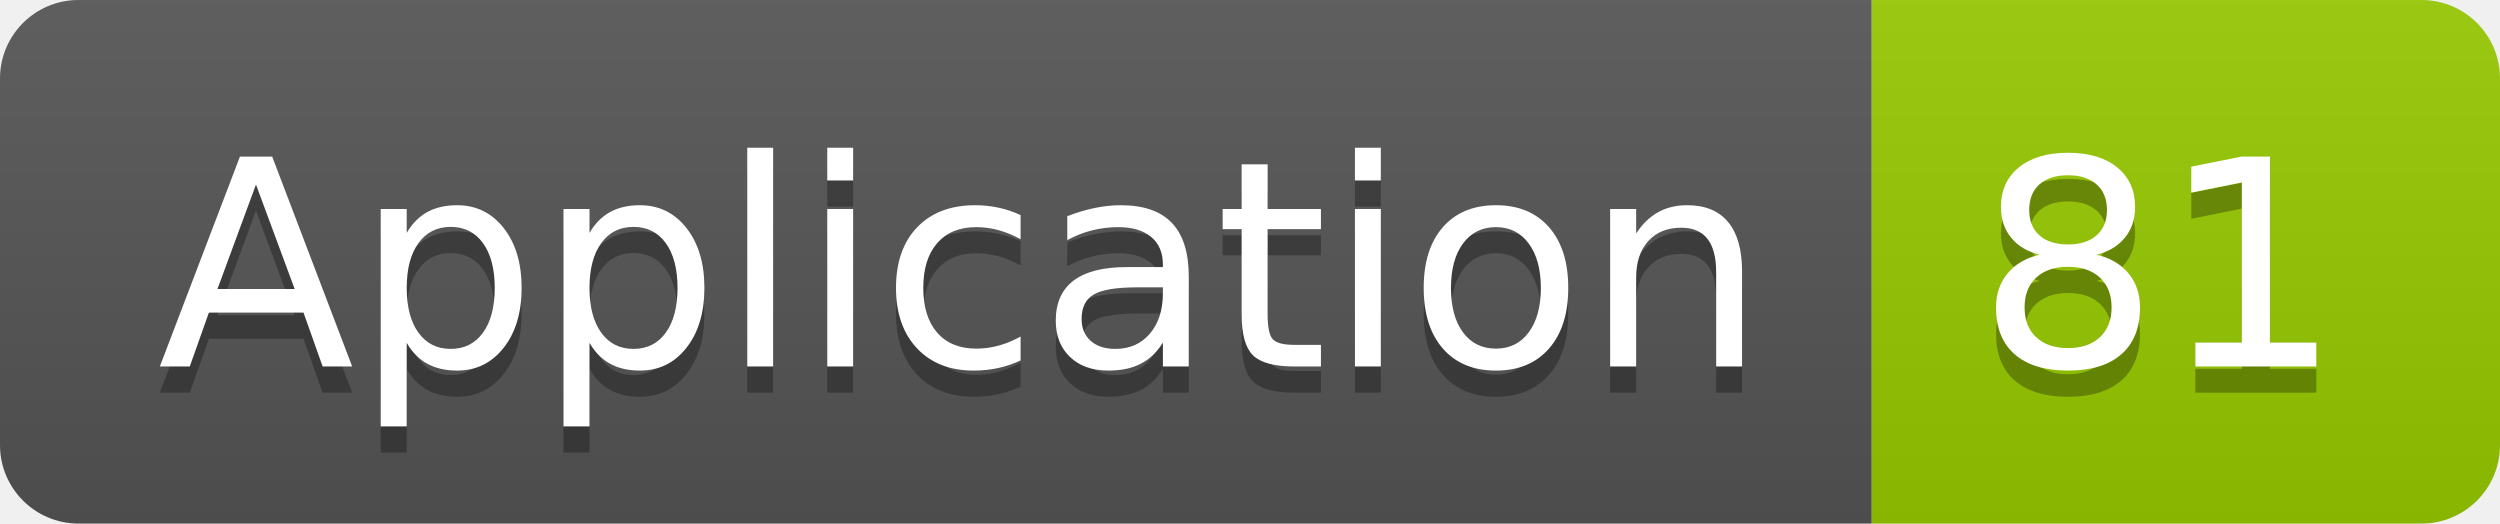
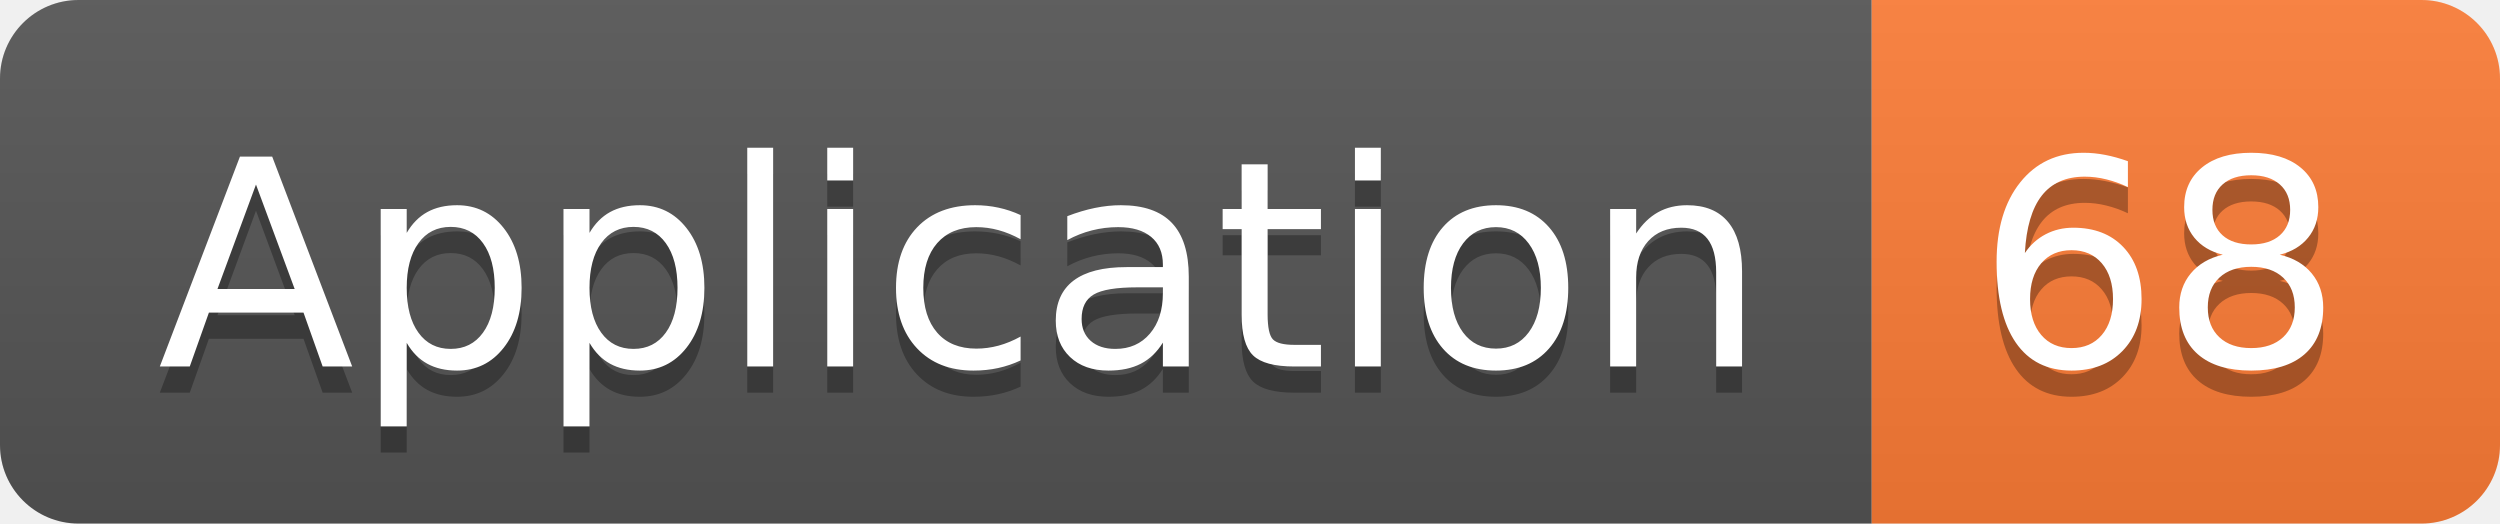
<svg xmlns="http://www.w3.org/2000/svg" width="95.5" height="20">
  <linearGradient id="smooth" x2="0" y2="100%">
    <stop offset="0" stop-color="#bbb" stop-opacity=".1" />
    <stop offset="1" stop-opacity=".1" />
  </linearGradient>
  <clipPath id="round">
    <rect width="95.5" height="20" rx="3" fill="#fff" />
  </clipPath>
  <g clip-path="url(#round)">
    <rect width="71.5" height="20" fill="#555" />
-     <rect x="71.5" width="24.0" height="20" fill="#97CA00" />
+     <rect x="71.5" width="24.0" height="20" fill="#fe7d37" />
    <rect width="95.5" height="20" fill="url(#smooth)" />
  </g>
  <g fill="#fff" text-anchor="middle" font-family="DejaVu Sans,Verdana,Geneva,sans-serif" font-size="110">
    <text x="367.5" y="150" fill="#010101" fill-opacity=".3" transform="scale(0.1)" textLength="615.0" lengthAdjust="spacing">Application</text>
    <text x="367.5" y="140" transform="scale(0.1)" textLength="615.0" lengthAdjust="spacing">Application</text>
-     <text x="825.0" y="150" fill="#010101" fill-opacity=".3" transform="scale(0.1)" textLength="140.0" lengthAdjust="spacing">81</text>
-     <text x="825.0" y="140" transform="scale(0.1)" textLength="140.0" lengthAdjust="spacing">81</text>
+     <text x="825.0" y="150" fill="#010101" fill-opacity=".3" transform="scale(0.1)" textLength="140.0" lengthAdjust="spacing">68</text>
+     <text x="825.0" y="140" transform="scale(0.1)" textLength="140.0" lengthAdjust="spacing">68</text>
  </g>
</svg>
